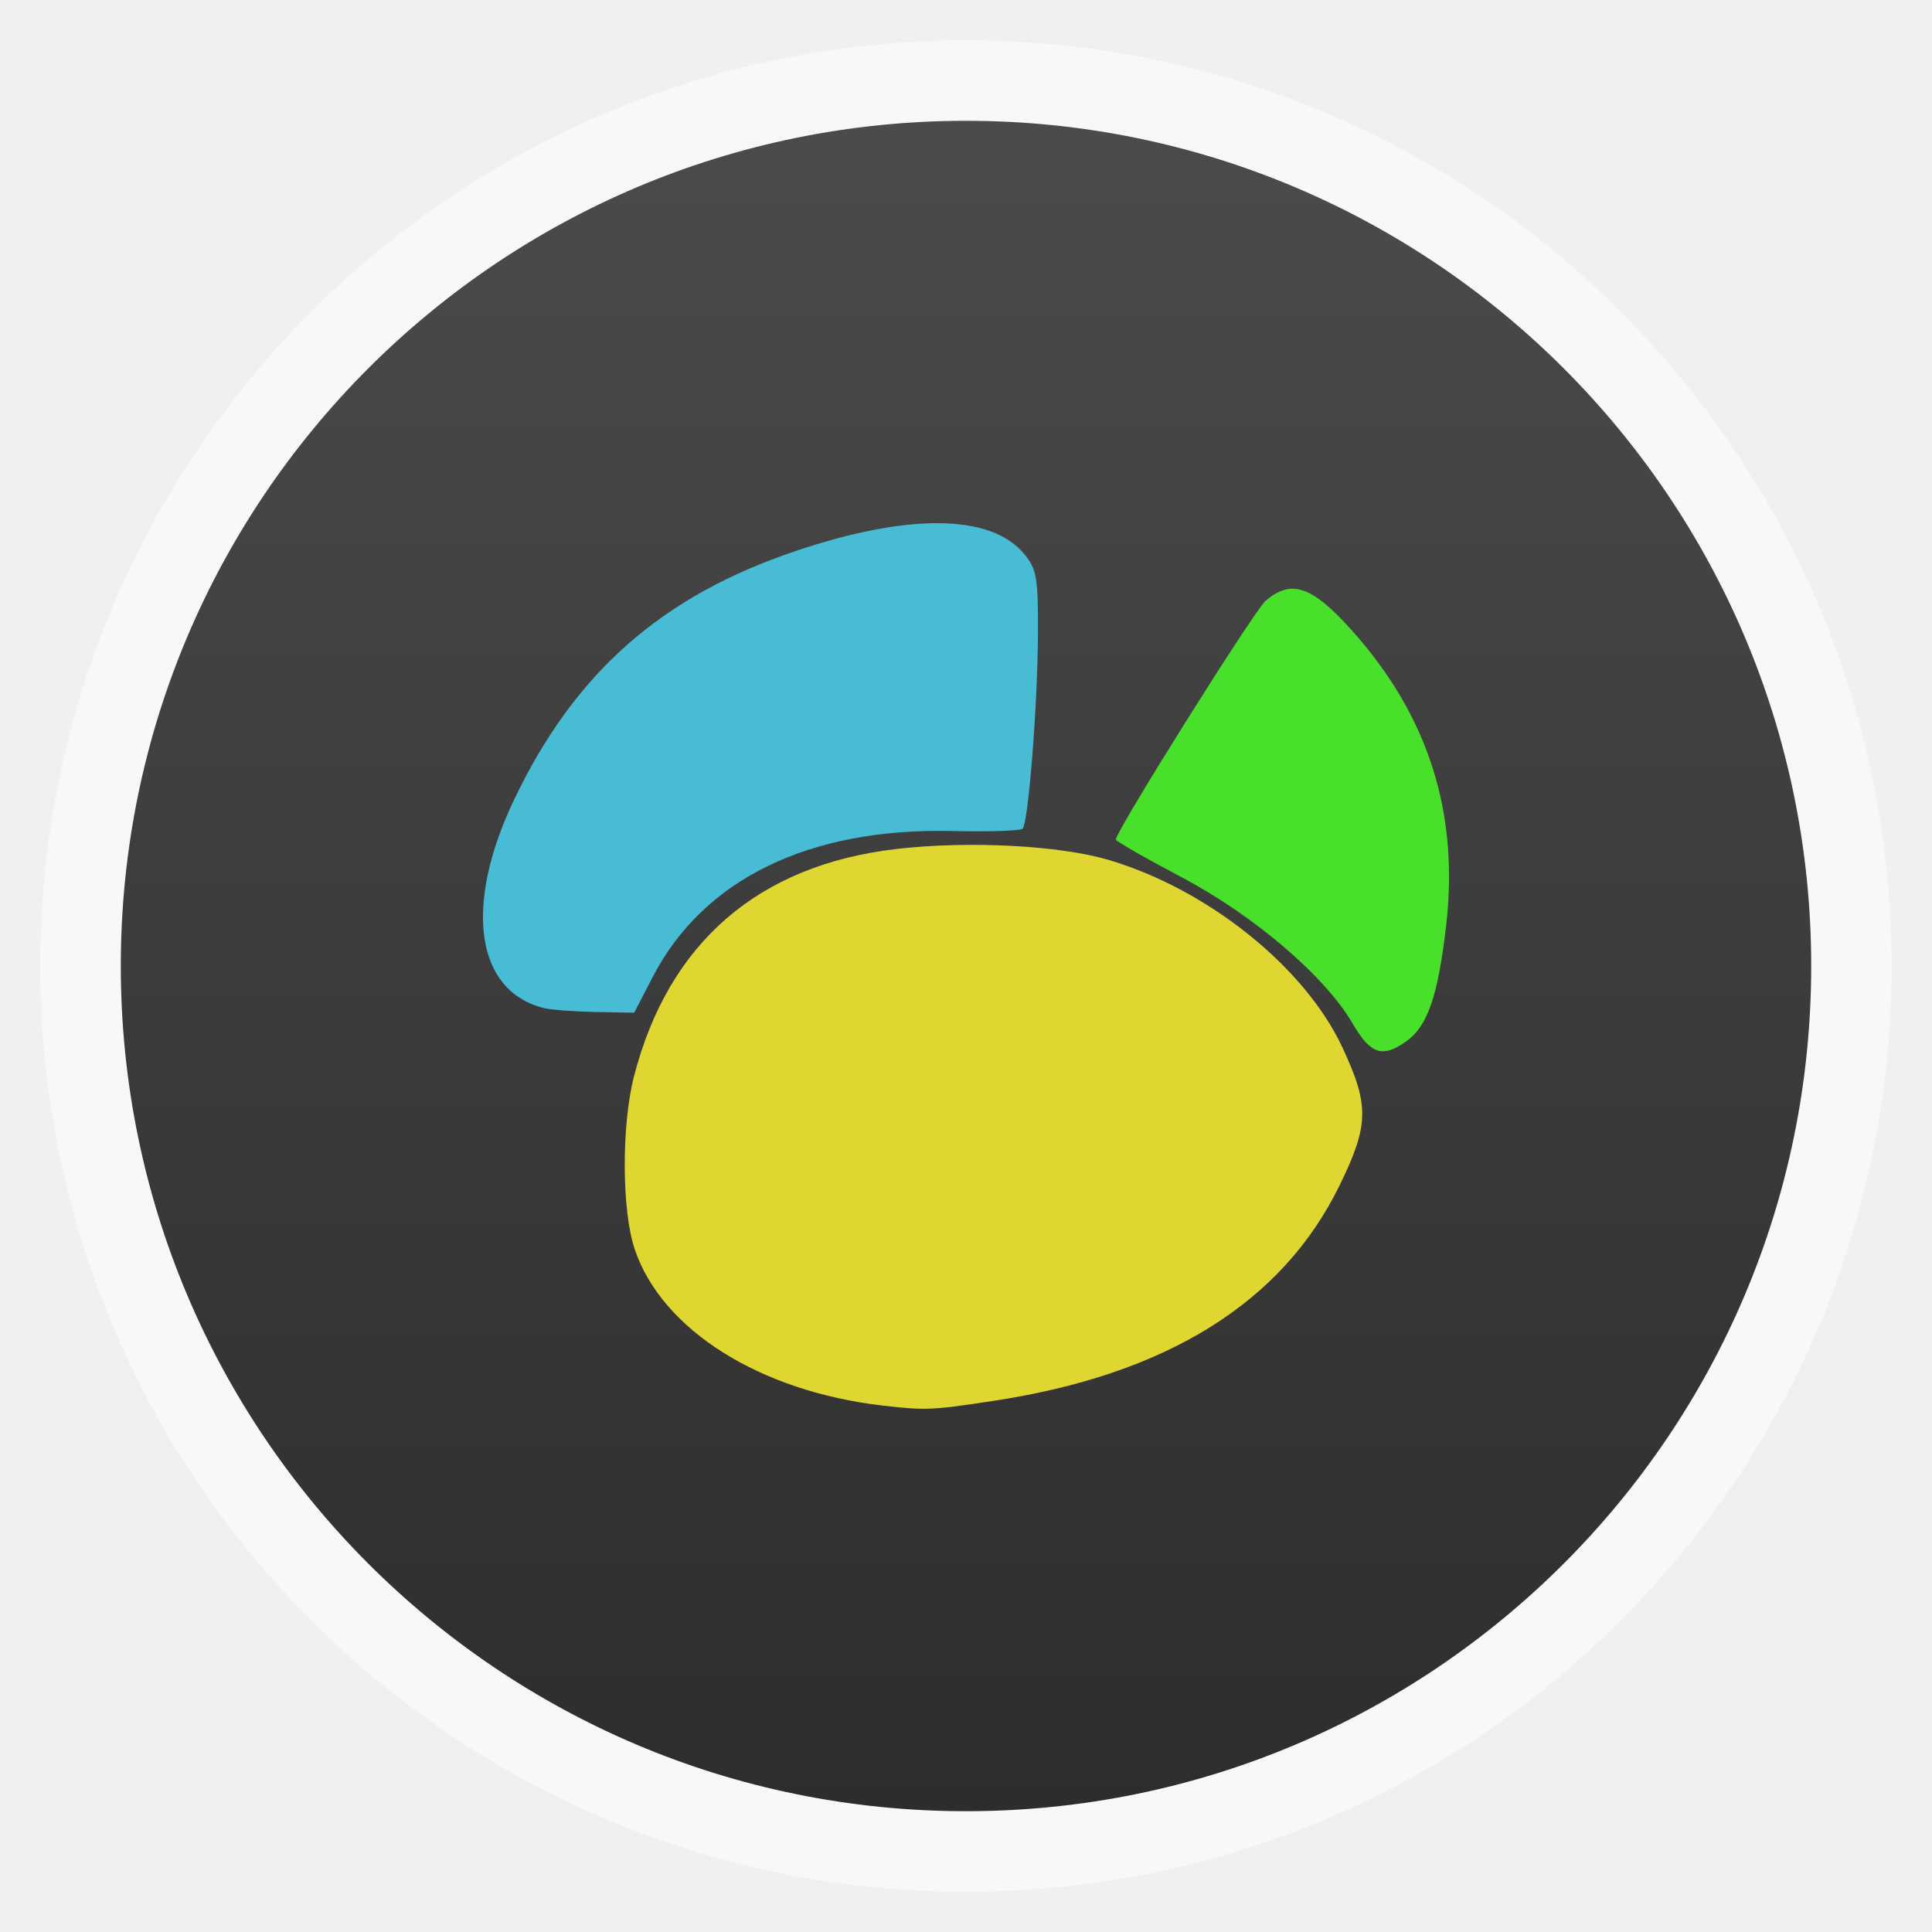
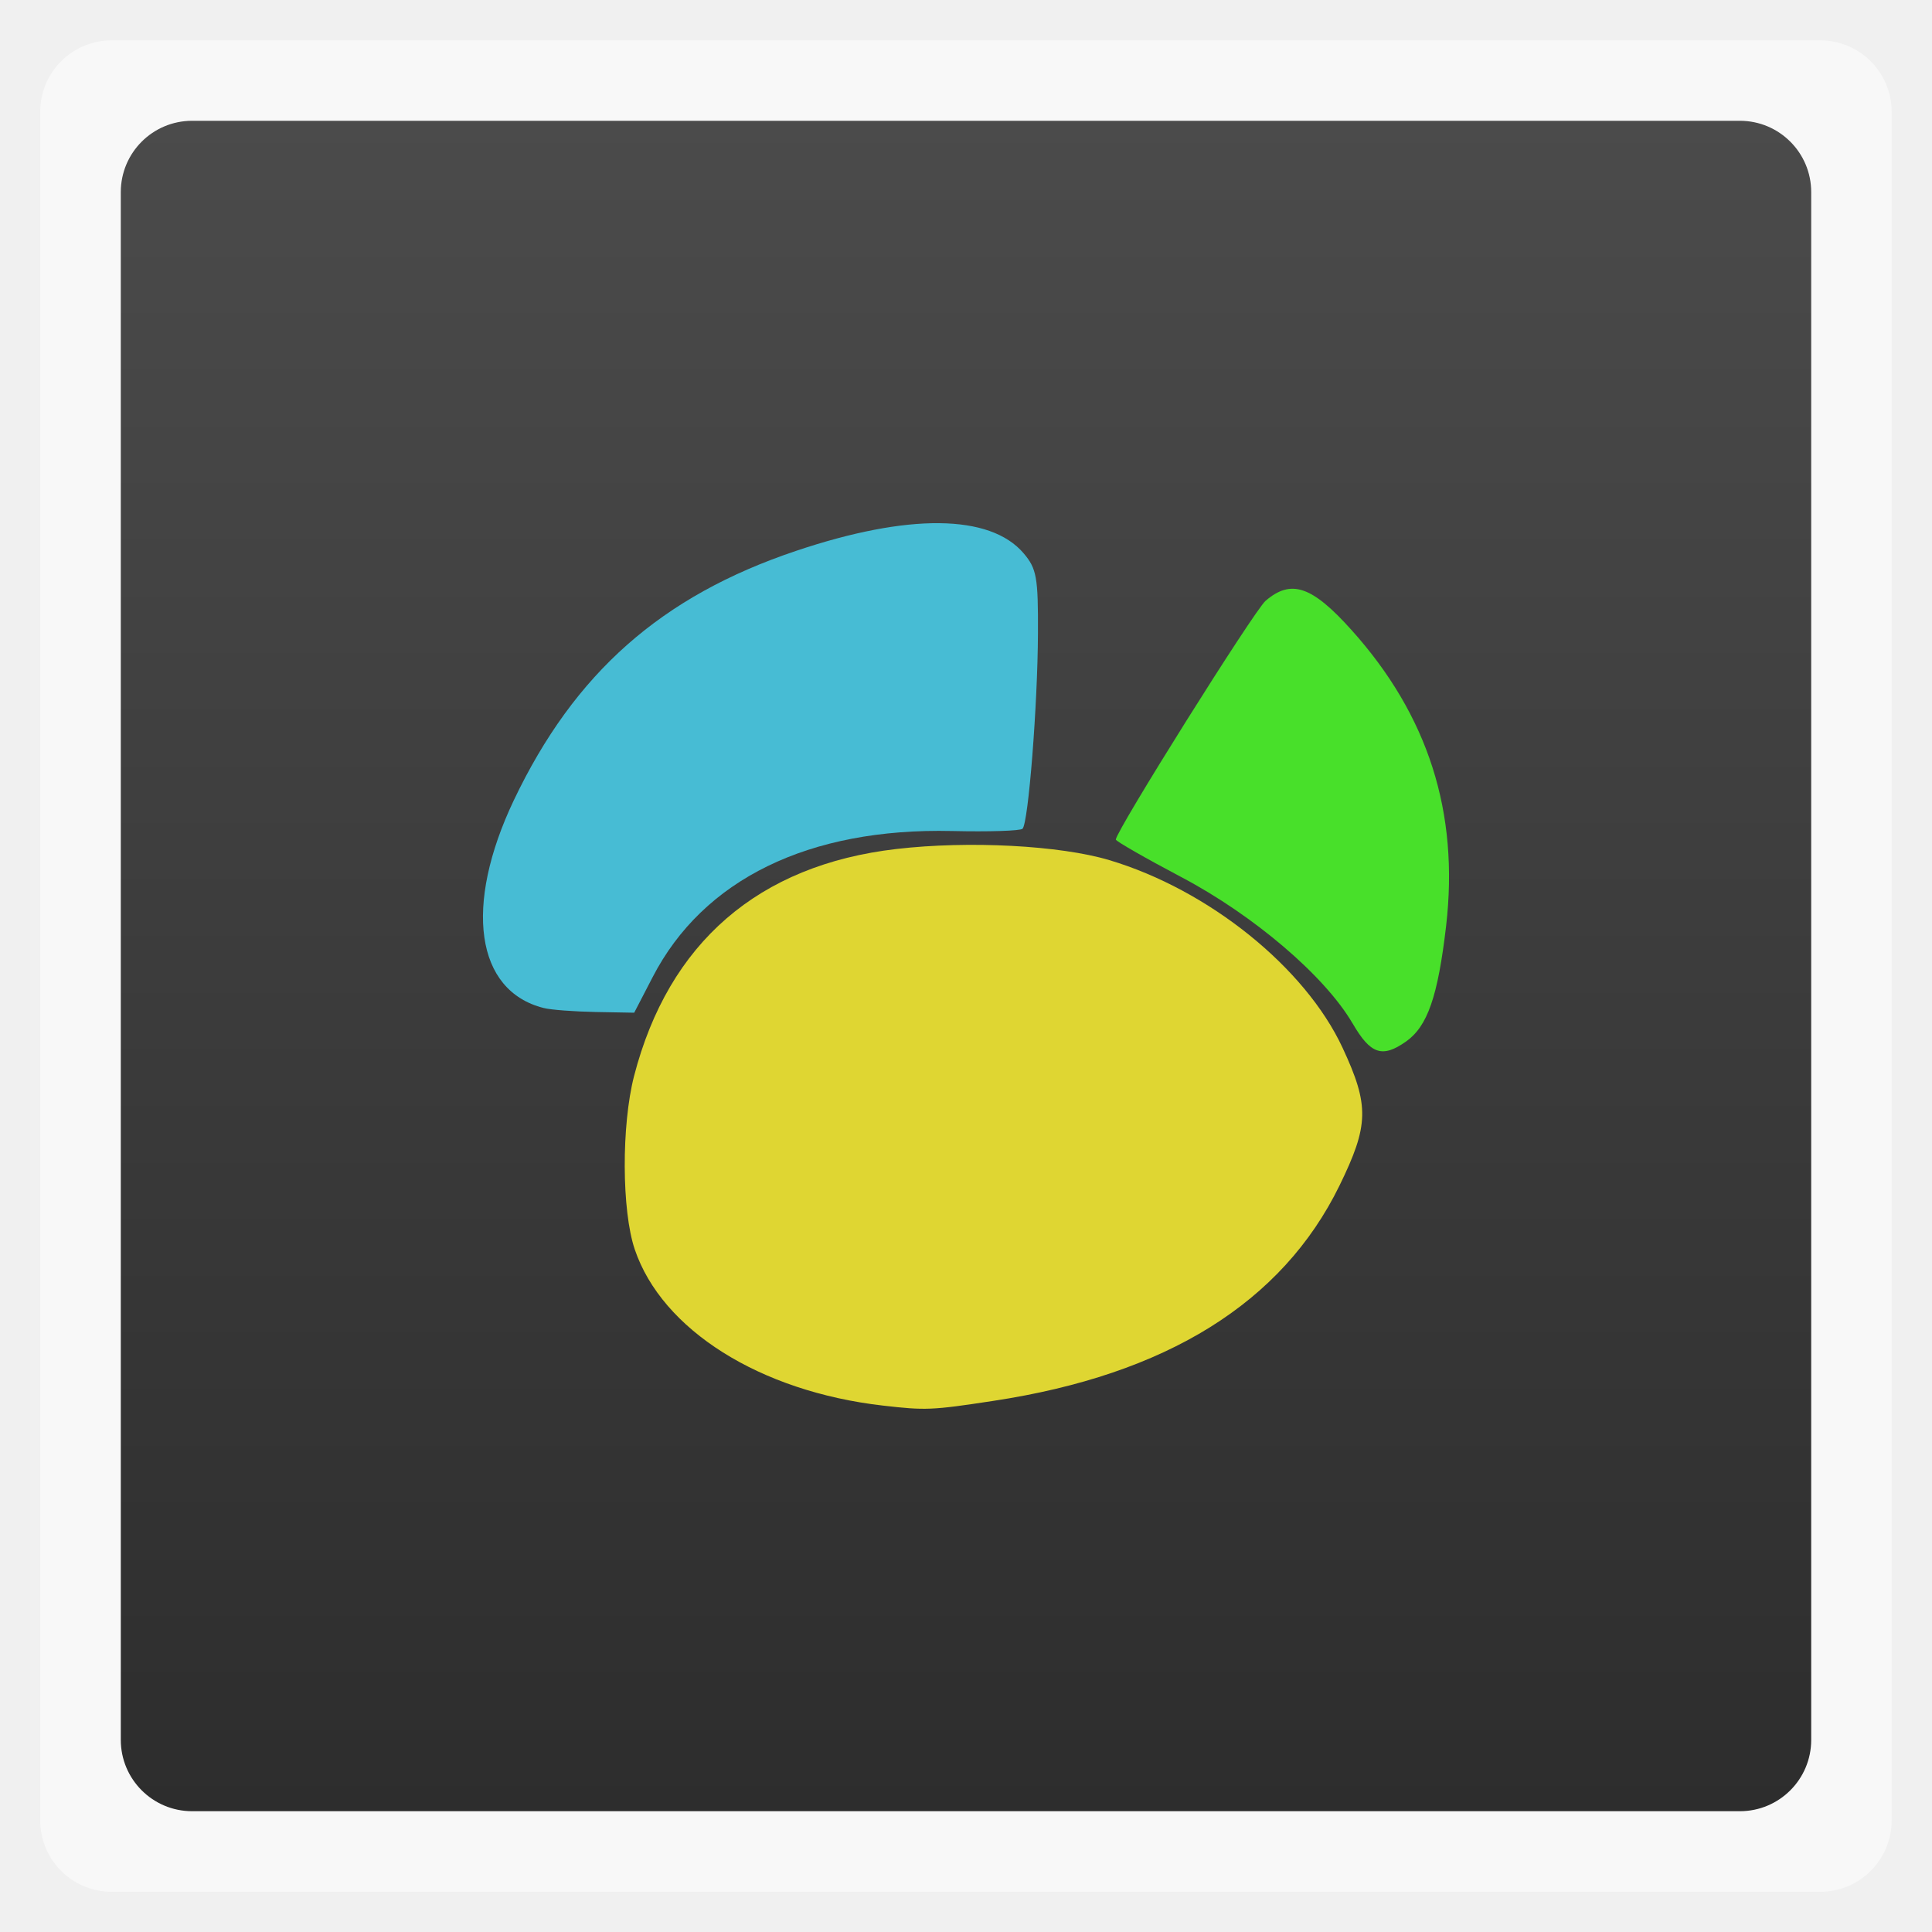
<svg xmlns="http://www.w3.org/2000/svg" xmlns:xlink="http://www.w3.org/1999/xlink" width="48" viewBox="0 0 13.547 13.547" height="48">
  <defs>
    <linearGradient gradientTransform="matrix(1.10525 0 0 1.10525 -134.2787 -295.7618)" xlink:href="#1" id="0" y1="279.1" y2="268.33" gradientUnits="userSpaceOnUse" x2="0" />
    <linearGradient id="1">
      <stop stop-color="#2d2d2d" />
      <stop offset="1" stop-color="#4b4b4b" />
    </linearGradient>
  </defs>
  <g fill-rule="evenodd">
-     <rect width="12.982" x="0.282" y="0.283" rx="6.491" height="12.982" opacity="0.5" fill="#fff" />
-     <rect width="11.853" x="0.847" y="0.847" rx="5.926" height="11.853" fill="url(#0)" />
+     <rect width="12.982" x="0.282" y="0.283" rx="0.5" height="12.982" opacity="0.5" fill="#fff" />
+     <rect width="11.853" x="0.847" y="0.847" rx="0.5" height="11.853" fill="url(#0)" />
  </g>
  <path d="m 6.192,9.856 c -0.864,-0.099 -1.55,-0.531 -1.741,-1.095 -0.092,-0.271 -0.094,-0.87 -0.005,-1.216 0.242,-0.935 0.872,-1.48 1.84,-1.592 0.508,-0.059 1.147,-0.025 1.492,0.078 0.697,0.208 1.374,0.753 1.636,1.316 0.189,0.406 0.185,0.543 -0.022,0.967 -0.402,0.821 -1.213,1.325 -2.428,1.509 -0.432,0.066 -0.475,0.067 -0.772,0.033 z" fill="#dfd632" />
  <path d="m 9.484,7.176 c -0.193,-0.331 -0.691,-0.757 -1.201,-1.026 -0.252,-0.133 -0.459,-0.252 -0.459,-0.263 0,-0.059 0.97,-1.605 1.05,-1.674 0.179,-0.154 0.325,-0.105 0.603,0.205 0.538,0.599 0.755,1.28 0.663,2.075 -0.058,0.495 -0.13,0.703 -0.281,0.81 -0.166,0.117 -0.249,0.09 -0.374,-0.126 z" fill="#48e02a" />
  <path d="m 3.812,7.068 c -0.477,-0.12 -0.562,-0.715 -0.209,-1.457 0.425,-0.892 1.034,-1.431 1.978,-1.748 0.787,-0.265 1.361,-0.259 1.596,0.016 0.092,0.108 0.103,0.168 0.101,0.564 -0.002,0.499 -0.067,1.327 -0.108,1.368 -0.015,0.015 -0.237,0.022 -0.495,0.016 -1.003,-0.023 -1.744,0.338 -2.099,1.025 l -0.129,0.249 -0.272,-0.005 c -0.15,-0.003 -0.313,-0.015 -0.363,-0.028 z" fill="#47bcd4" />
</svg>
